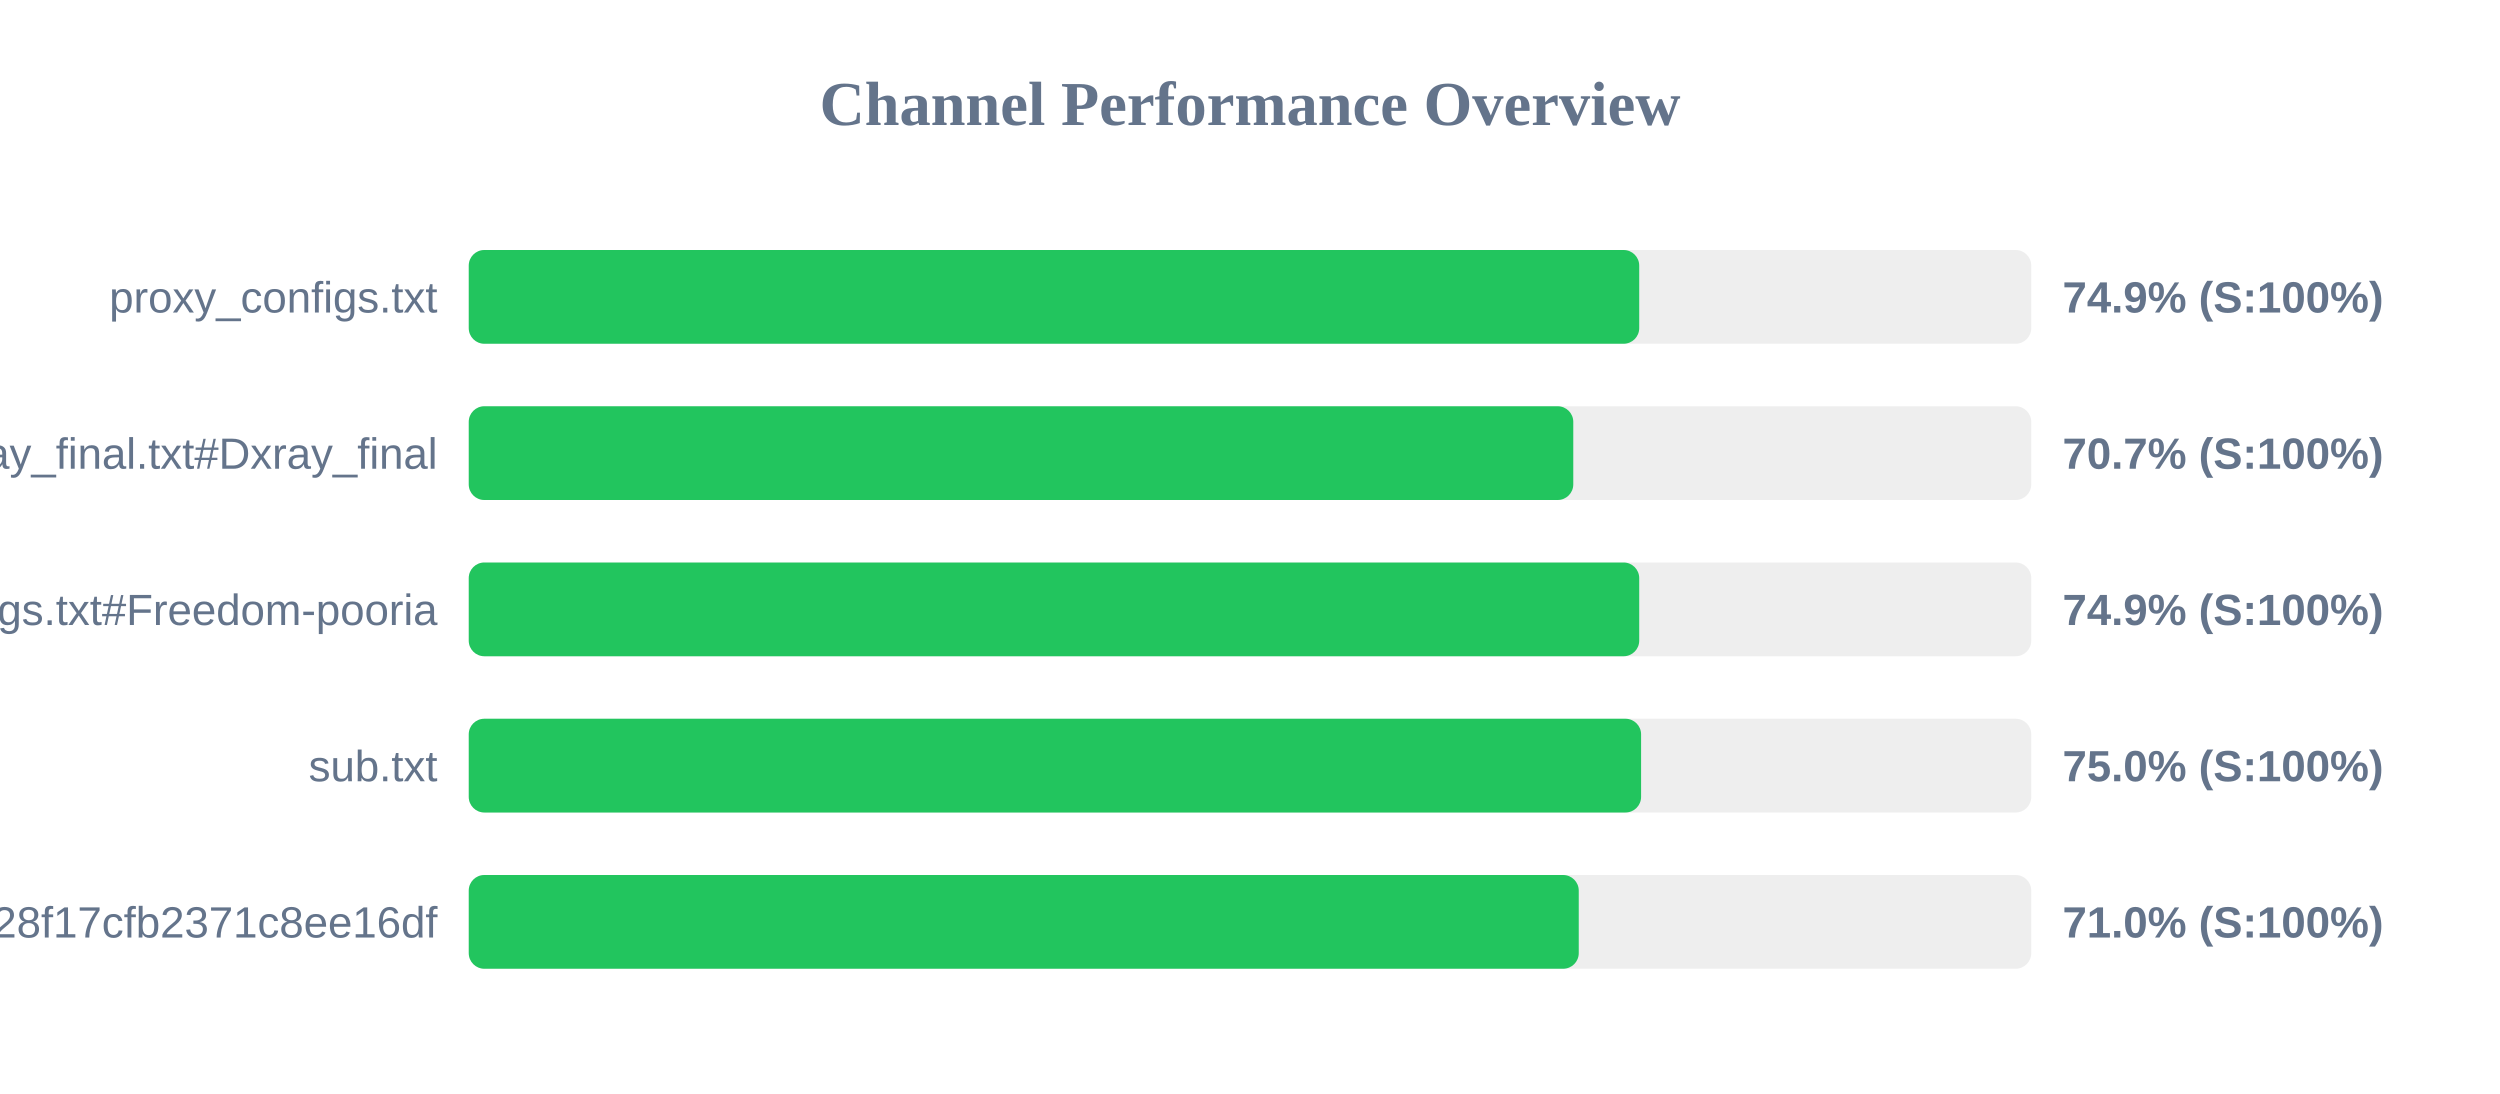
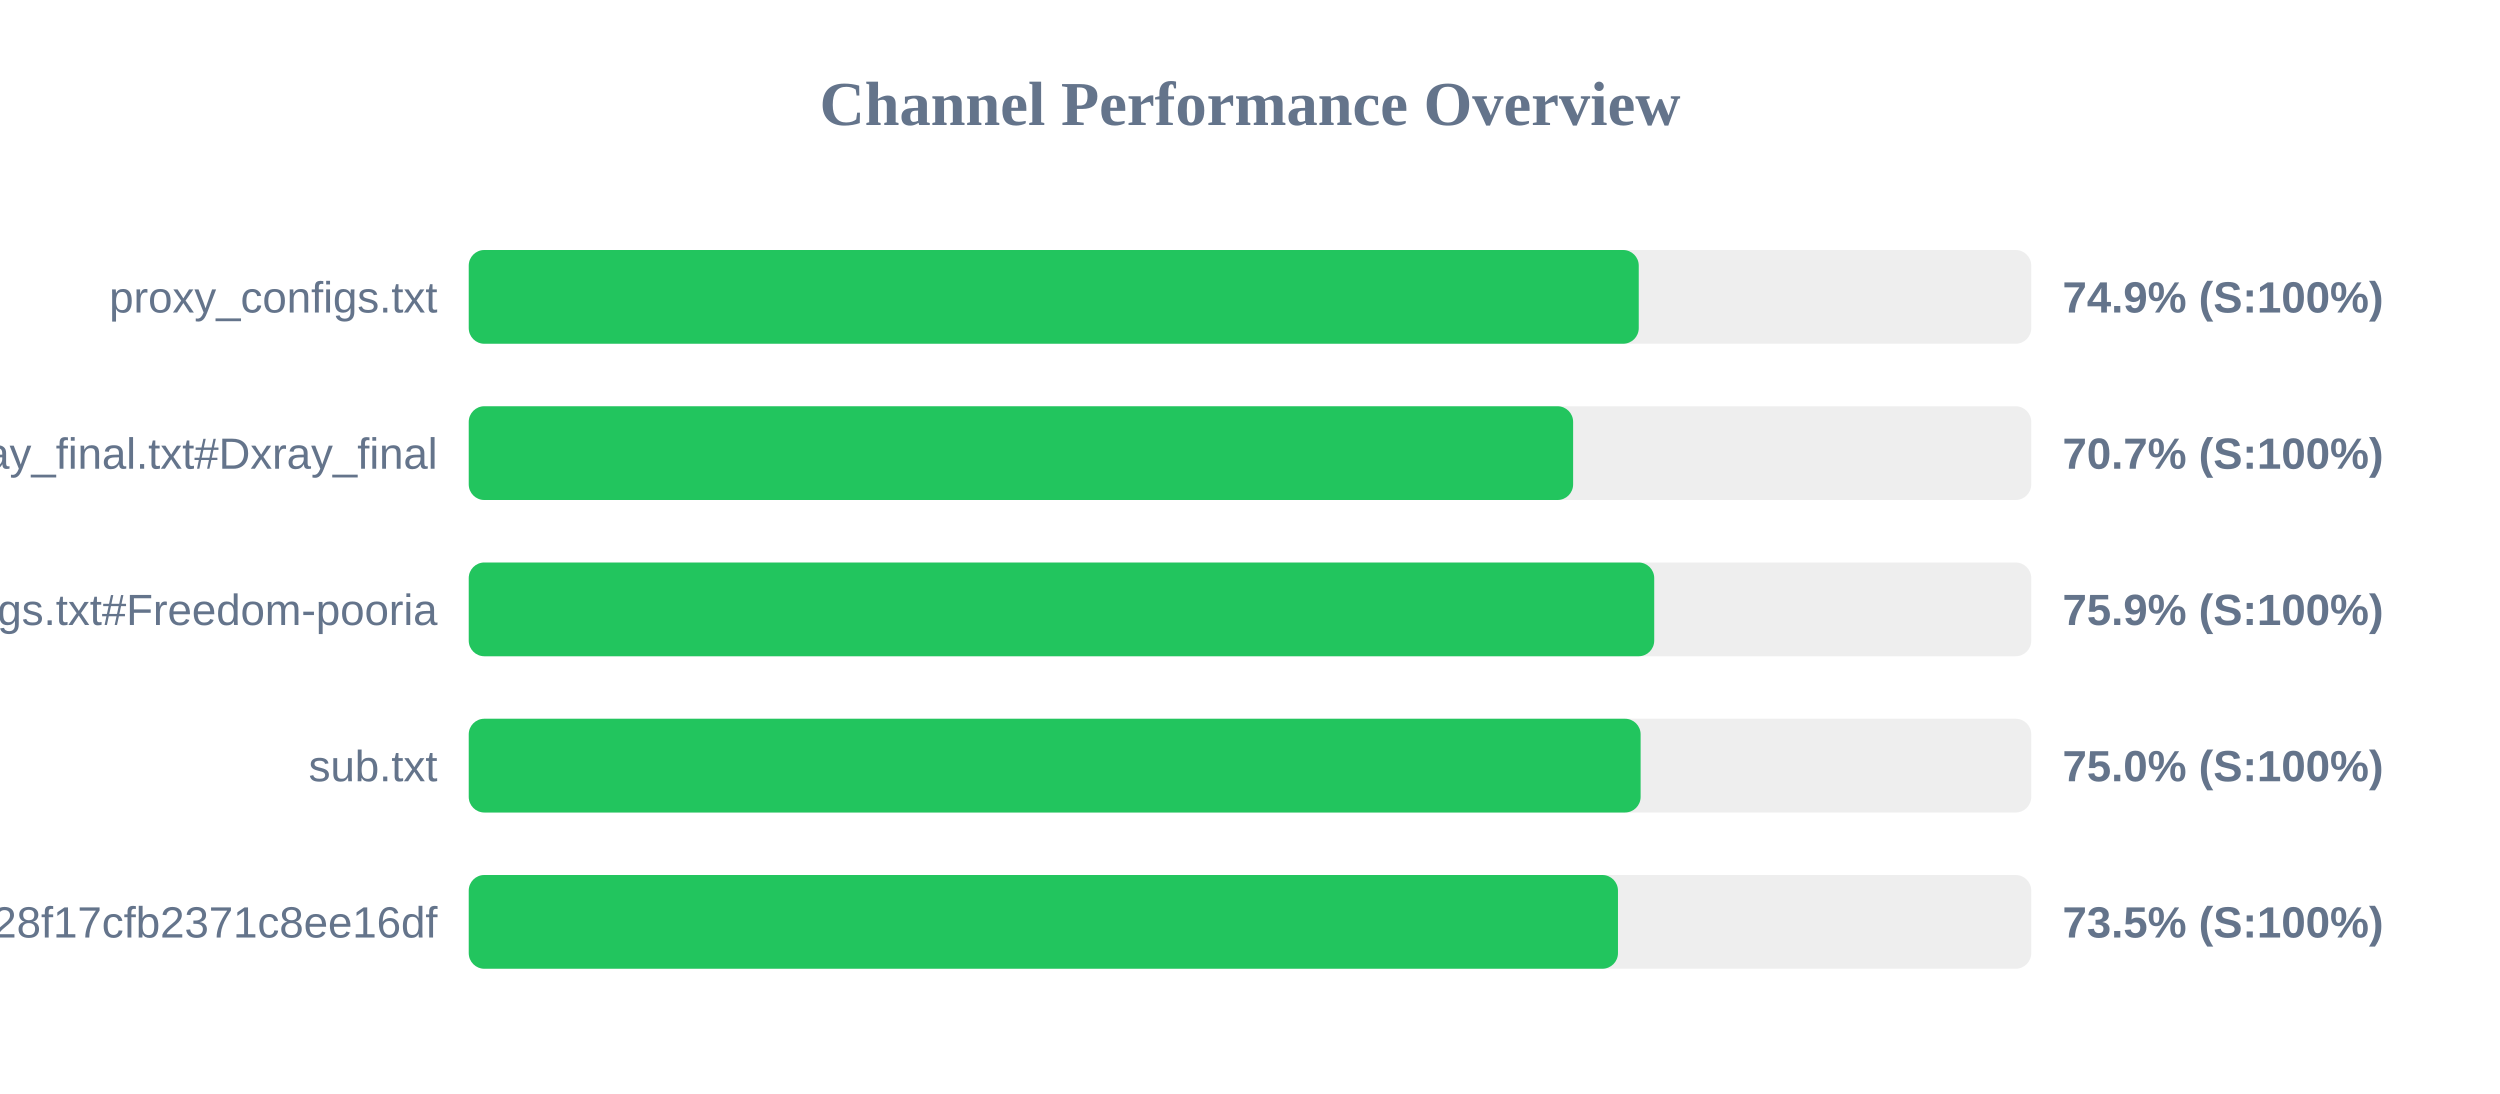
<svg xmlns="http://www.w3.org/2000/svg" width="800" height="350" version="1.1">
  <style>
        .row { font: 14px Arial; fill: #64748b; }
        .score { font: bold 14px Arial; fill: #64748b; }
    </style>
  <text x="400" y="40" text-anchor="middle" font-size="20px" font-weight="bold" fill="#64748b">Channel Performance Overview</text>
  <rect x="150" y="80" width="500" height="30" fill="#eee" rx="5" />
-   <rect x="150" y="80" width="374.55" height="30" fill="#22c55e" rx="5" />
+   <rect x="150" y="80" width="374.4" height="30" fill="#22c55e" rx="5" />
  <text x="140" y="100" text-anchor="end" class="row">proxy_configs.txt</text>
  <text x="660" y="100" text-anchor="start" class="score">74.9% (S:100%)</text>
  <rect x="150" y="130" width="500" height="30" fill="#eee" rx="5" />
-   <rect x="150" y="130" width="353.45" height="30" fill="#22c55e" rx="5" />
+   <rect x="150" y="130" width="353.4" height="30" fill="#22c55e" rx="5" />
  <text x="140" y="150" text-anchor="end" class="row">xray_final.txt#Dxray_final</text>
  <text x="660" y="150" text-anchor="start" class="score">70.7% (S:100%)</text>
  <rect x="150" y="180" width="500" height="30" fill="#eee" rx="5" />
-   <rect x="150" y="180" width="374.55" height="30" fill="#22c55e" rx="5" />
+   <rect x="150" y="180" width="379.35" height="30" fill="#22c55e" rx="5" />
  <text x="140" y="200" text-anchor="end" class="row">v2ray_configs.txt#Freedom-pooria</text>
-   <text x="660" y="200" text-anchor="start" class="score">74.9% (S:100%)</text>
+   <text x="660" y="200" text-anchor="start" class="score">75.9% (S:100%)</text>
  <rect x="150" y="230" width="500" height="30" fill="#eee" rx="5" />
-   <rect x="150" y="230" width="375.15" height="30" fill="#22c55e" rx="5" />
+   <rect x="150" y="230" width="375.0" height="30" fill="#22c55e" rx="5" />
  <text x="140" y="250" text-anchor="end" class="row">sub.txt</text>
  <text x="660" y="250" text-anchor="start" class="score">75.0% (S:100%)</text>
  <rect x="150" y="280" width="500" height="30" fill="#eee" rx="5" />
-   <rect x="150" y="280" width="355.2" height="30" fill="#22c55e" rx="5" />
+   <rect x="150" y="280" width="367.75" height="30" fill="#22c55e" rx="5" />
  <text x="140" y="300" text-anchor="end" class="row">?token=fedfed7b41b828f17cfb2371c8ee16df</text>
-   <text x="660" y="300" text-anchor="start" class="score">71.0% (S:100%)</text>
+   <text x="660" y="300" text-anchor="start" class="score">73.5% (S:100%)</text>
</svg>
